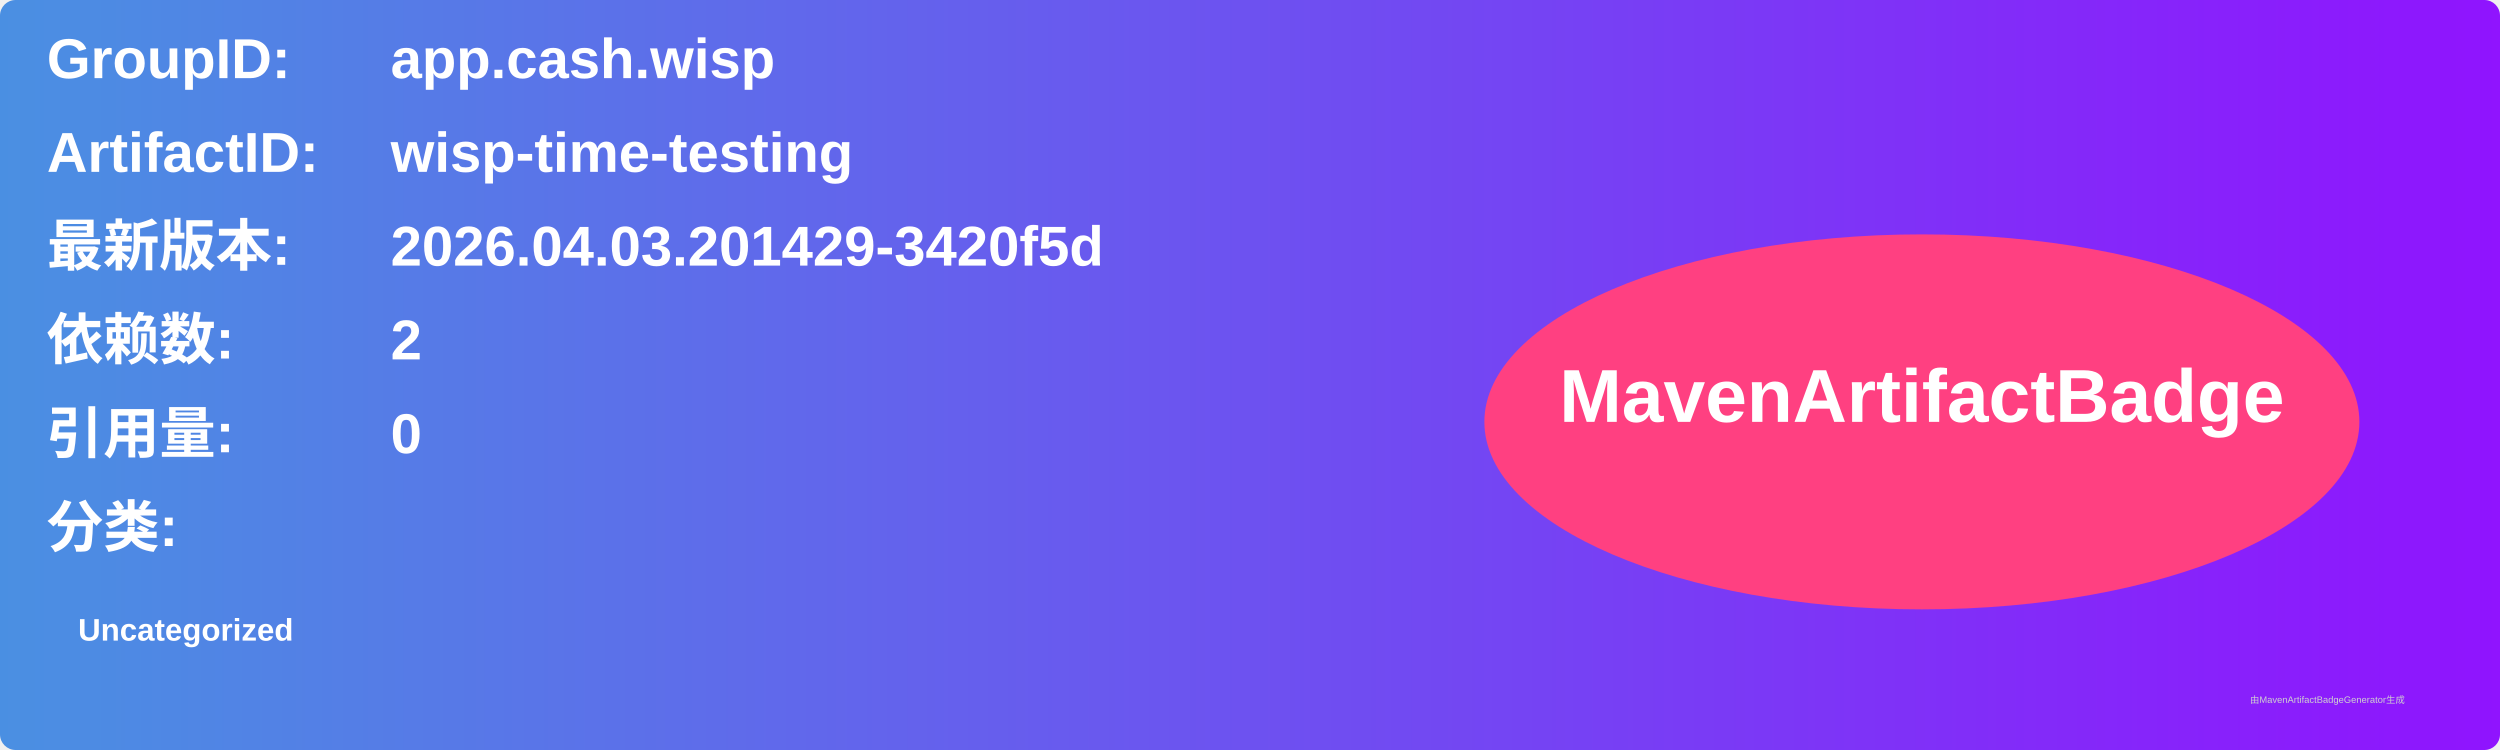
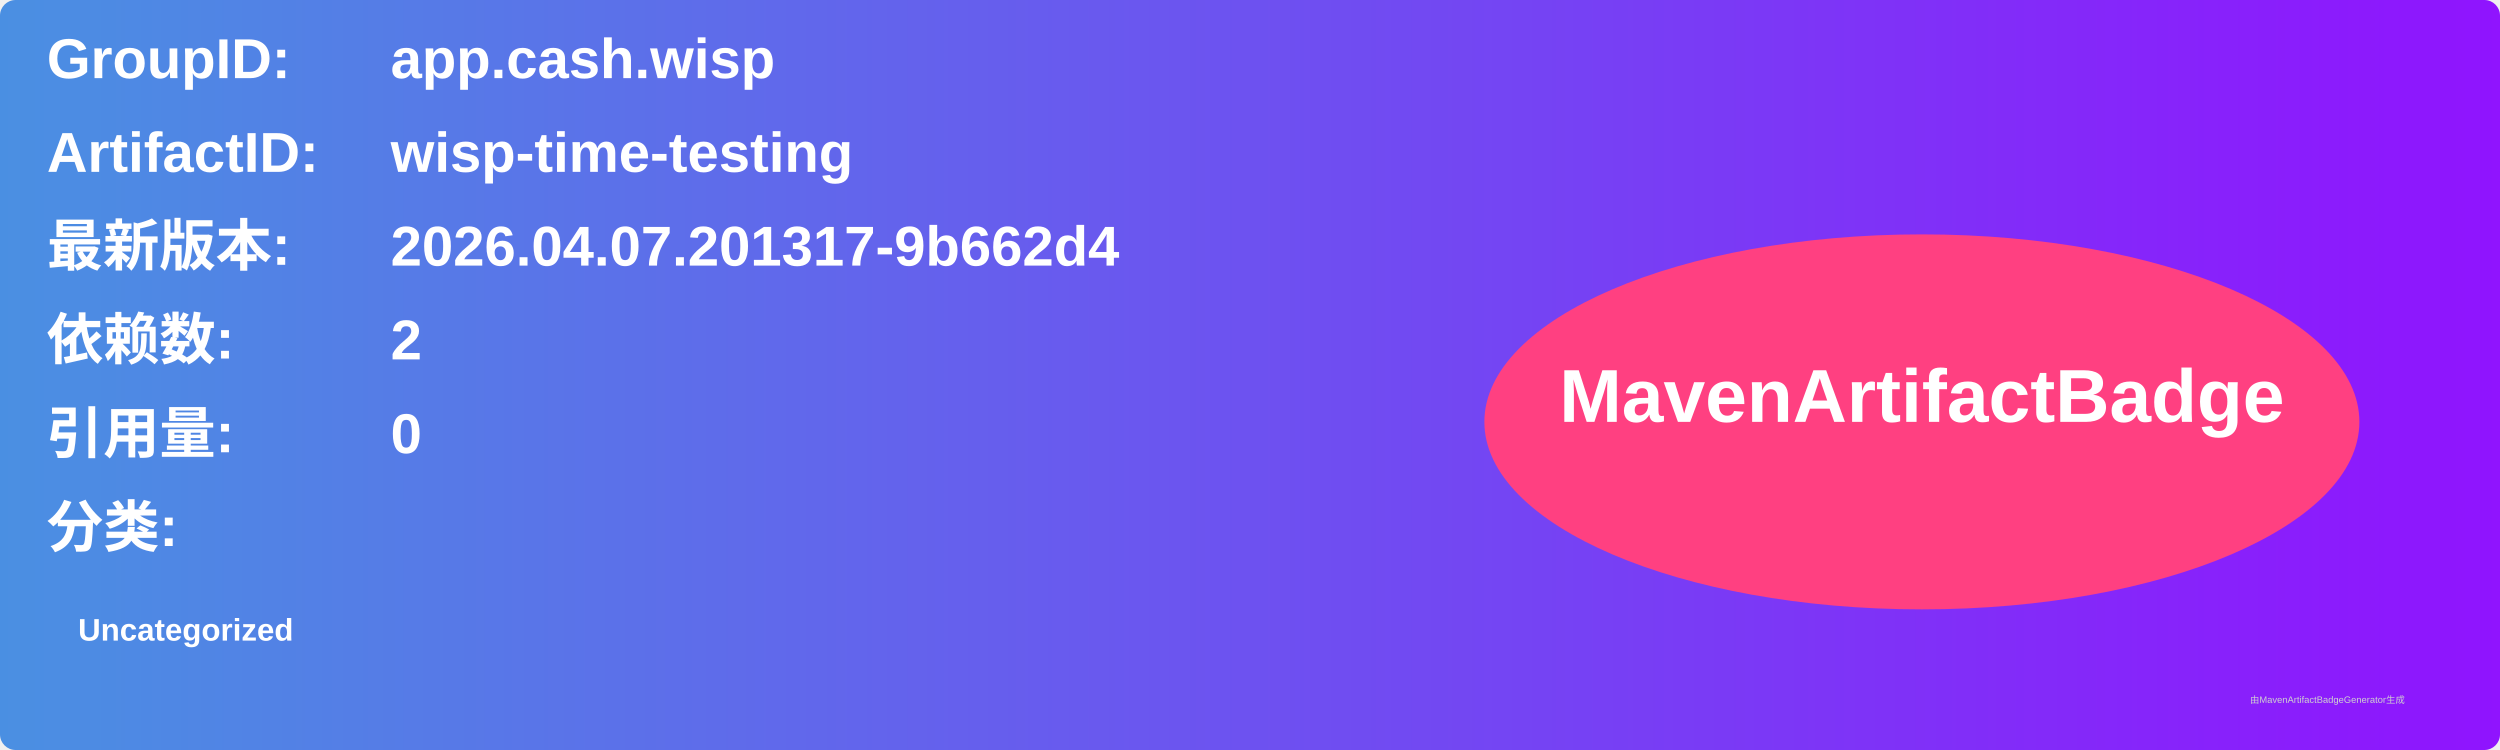
<svg xmlns="http://www.w3.org/2000/svg" width="800" height="240" viewBox="0 0 800 240">
  <linearGradient id="grad" x1="0%" y1="0%" x2="100%" y2="0%">
    <stop offset="0%" stop-color="#4a90e2" />
    <stop offset="100%" stop-color="#9013fe" />
  </linearGradient>
  <rect width="100%" height="100%" rx="5" ry="5" fill="url(#grad)" />
  <g transform="translate(15, 15)">
    <text x="0" y="10" font-family="Arial" font-size="18" fill="white" font-weight="bold" width="260">GroupID:</text>
    <text x="110" y="10" font-family="Arial" font-size="18" fill="white" font-weight="bold" width="460">app.cash.wisp</text>
    <text x="0" y="40" font-family="Arial" font-size="18" fill="white" font-weight="bold" width="260">ArtifactID:</text>
    <text x="110" y="40" font-family="Arial" font-size="18" fill="white" font-weight="bold" width="460">wisp-time-testing</text>
    <text x="0" y="70" font-family="Arial" font-size="18" fill="white" font-weight="bold">最新版本:</text>
    <text x="110" y="70" font-family="Arial" font-size="18" fill="white" font-weight="bold">
-       <tspan font-weight="bold">2026.04.03.201429-3420f5d</tspan>
+       <tspan font-weight="bold">2026.04.07.201317-9b662d4</tspan>
    </text>
    <text x="0" y="100" font-family="Arial" font-size="18" fill="white" font-weight="bold">依赖数: </text>
    <text x="110" y="100" font-family="Arial" font-size="18" fill="white">
      <tspan font-weight="bold">2</tspan>
    </text>
    <text x="0" y="130" font-family="Arial" font-size="18" fill="white" font-weight="bold">引用量: </text>
    <text x="110" y="130" font-family="Arial" font-size="18" fill="white">
      <tspan font-weight="bold">0</tspan>
    </text>
    <text x="0" y="160" font-family="Arial" font-size="18" fill="white" font-weight="bold">分类:</text>
    <text x="10" y="190" font-family="Arial" font-size="10" fill="white">
      <tspan font-weight="bold">Uncategorized</tspan>
    </text>
    <ellipse cx="600" cy="120" rx="140" ry="60" fill="#ff4081" />
    <text x="600" y="120" text-anchor="middle" font-family="Arial" font-size="24" fill="white" font-weight="bold">MavenArtifactBadge</text>
  </g>
  <text x="720" y="225" font-family="Arial" font-size="3" fill="#d0d0d0">由MavenArtifactBadgeGenerator生成</text>
</svg>
